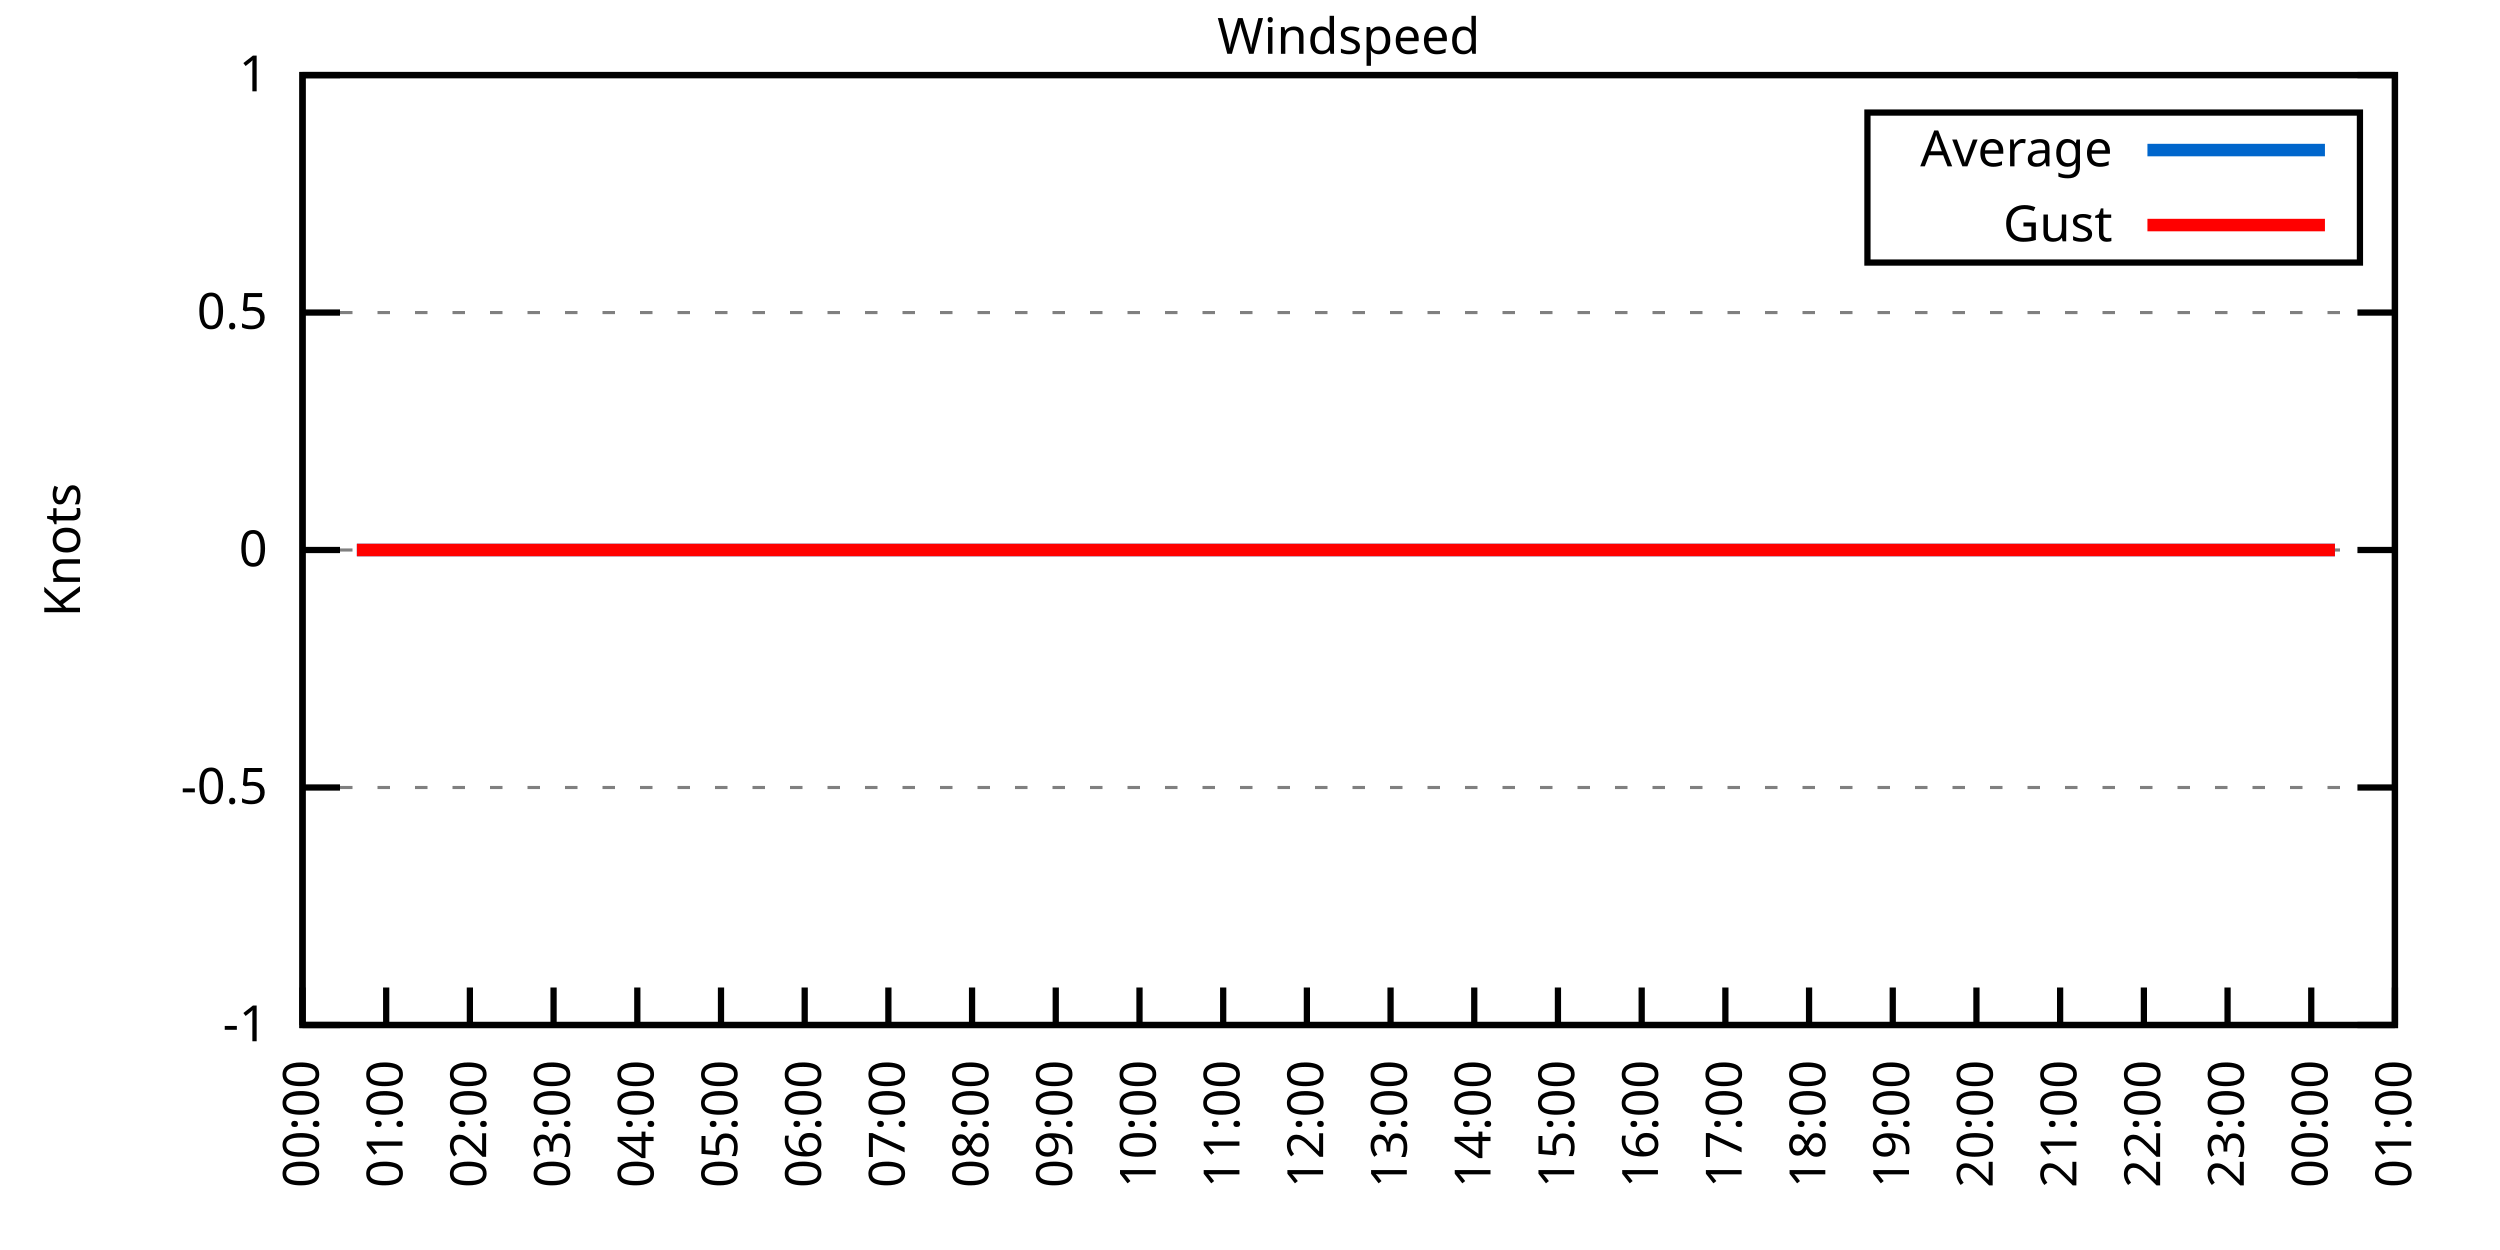
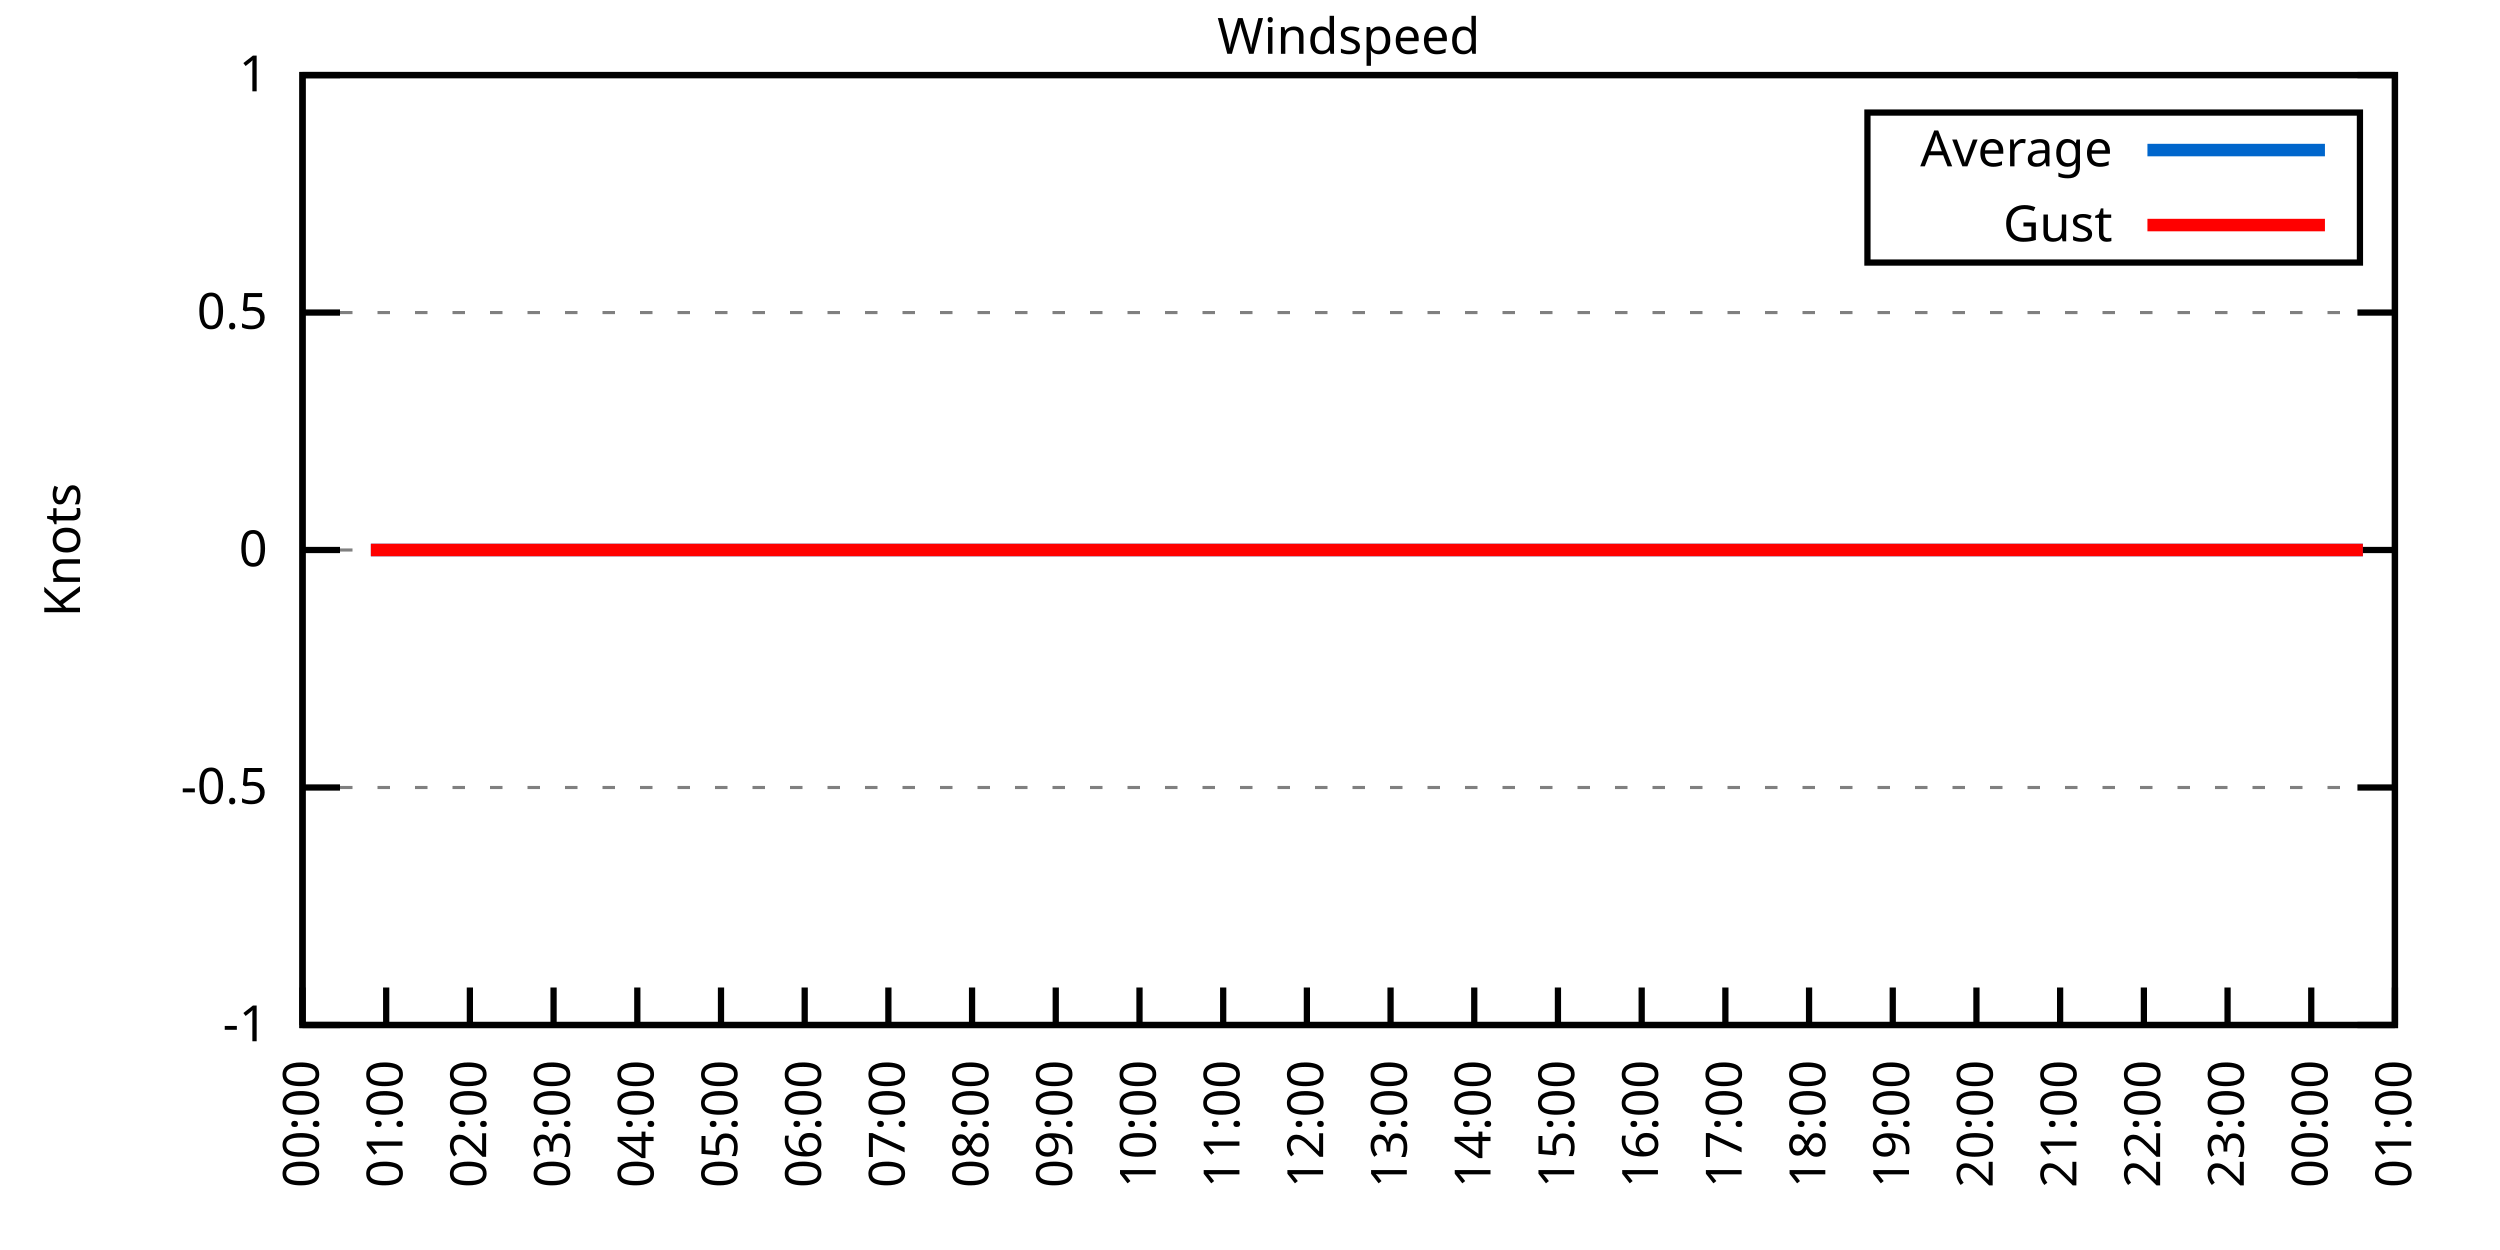
<svg xmlns="http://www.w3.org/2000/svg" xmlns:xlink="http://www.w3.org/1999/xlink" width="400" height="200" viewBox="0 0 400 200">
  <g id="gnuplot_canvas">
    <rect x="0" y="0" width="400" height="200" fill="none" />
    <defs>
      <circle id="gpDot" r="0.5" stroke-width="0.5" stroke="currentColor" />
      <path id="gpPt0" stroke-width="0.333" stroke="currentColor" d="M-1,0 h2 M0,-1 v2" />
      <path id="gpPt1" stroke-width="0.333" stroke="currentColor" d="M-1,-1 L1,1 M1,-1 L-1,1" />
      <path id="gpPt2" stroke-width="0.333" stroke="currentColor" d="M-1,0 L1,0 M0,-1 L0,1 M-1,-1 L1,1 M-1,1 L1,-1" />
      <rect id="gpPt3" stroke-width="0.333" stroke="currentColor" x="-1" y="-1" width="2" height="2" />
      <rect id="gpPt4" stroke-width="0.333" stroke="currentColor" fill="currentColor" x="-1" y="-1" width="2" height="2" />
      <circle id="gpPt5" stroke-width="0.333" stroke="currentColor" cx="0" cy="0" r="1" />
      <use xlink:href="#gpPt5" id="gpPt6" fill="currentColor" stroke="none" />
      <path id="gpPt7" stroke-width="0.333" stroke="currentColor" d="M0,-1.33 L-1.33,0.67 L1.33,0.67 z" />
      <use xlink:href="#gpPt7" id="gpPt8" fill="currentColor" stroke="none" />
      <use xlink:href="#gpPt7" id="gpPt9" stroke="currentColor" transform="rotate(180)" />
      <use xlink:href="#gpPt9" id="gpPt10" fill="currentColor" stroke="none" />
      <use xlink:href="#gpPt3" id="gpPt11" stroke="currentColor" transform="rotate(45)" />
      <use xlink:href="#gpPt11" id="gpPt12" fill="currentColor" stroke="none" />
      <path id="gpPt13" stroke-width="0.333" stroke="currentColor" d="M0,1.330 L1.265,0.411 L0.782,-1.067 L-0.782,-1.076 L-1.265,0.411 z" />
      <use xlink:href="#gpPt13" id="gpPt14" fill="currentColor" stroke="none" />
      <filter id="textbox" filterUnits="objectBoundingBox" x="0" y="0" height="1" width="1">
        <feFlood flood-color="white" flood-opacity="1" result="bgnd" />
        <feComposite in="SourceGraphic" in2="bgnd" operator="atop" />
      </filter>
      <filter id="greybox" filterUnits="objectBoundingBox" x="0" y="0" height="1" width="1">
        <feFlood flood-color="lightgrey" flood-opacity="1" result="grey" />
        <feComposite in="SourceGraphic" in2="grey" operator="atop" />
      </filter>
    </defs>
    <g fill="none" color="white" stroke="currentColor" stroke-width="1.00" stroke-linecap="butt" stroke-linejoin="miter">
</g>
    <g fill="none" color="black" stroke="currentColor" stroke-width="1.00" stroke-linecap="butt" stroke-linejoin="miter">
      <g stroke="none" shape-rendering="crispEdges">
        <polygon fill="rgb(255, 255, 255)" points="48.40,164.00 383.18,164.00 383.18,12.02 48.40,12.02 " />
      </g>
    </g>
    <g fill="none" color="black" stroke="currentColor" stroke-width="1.00" stroke-linecap="butt" stroke-linejoin="miter">
</g>
    <g fill="none" color="black" stroke="black" stroke-width="0.50" stroke-linecap="butt" stroke-linejoin="miter">
</g>
    <g fill="none" color="gray" stroke="currentColor" stroke-width="0.50" stroke-linecap="butt" stroke-linejoin="miter">
      <path stroke="gray" stroke-dasharray="2,4" class="gridline" d="M48.40,164.00 L383.19,164.00  " />
    </g>
    <g fill="none" color="gray" stroke="gray" stroke-width="1.00" stroke-linecap="butt" stroke-linejoin="miter">
</g>
    <g fill="none" color="black" stroke="currentColor" stroke-width="1.00" stroke-linecap="butt" stroke-linejoin="miter">
      <path stroke="black" d="M48.40,164.00 L54.40,164.00 M383.19,164.00 L377.19,164.00  " />
      <g transform="translate(42.80,166.60)" stroke="none" fill="black" font-family="Sans" font-size="8.00" text-anchor="end">
        <text>
          <tspan font-family="Sans">-1</tspan>
        </text>
      </g>
    </g>
    <g fill="none" color="black" stroke="currentColor" stroke-width="1.00" stroke-linecap="butt" stroke-linejoin="miter">
</g>
    <g fill="none" color="black" stroke="black" stroke-width="0.50" stroke-linecap="butt" stroke-linejoin="miter">
</g>
    <g fill="none" color="gray" stroke="currentColor" stroke-width="0.50" stroke-linecap="butt" stroke-linejoin="miter">
      <path stroke="gray" stroke-dasharray="2,4" class="gridline" d="M48.40,126.00 L383.19,126.00  " />
    </g>
    <g fill="none" color="gray" stroke="gray" stroke-width="1.00" stroke-linecap="butt" stroke-linejoin="miter">
</g>
    <g fill="none" color="black" stroke="currentColor" stroke-width="1.00" stroke-linecap="butt" stroke-linejoin="miter">
      <path stroke="black" d="M48.40,126.00 L54.40,126.00 M383.19,126.00 L377.19,126.00  " />
      <g transform="translate(42.80,128.60)" stroke="none" fill="black" font-family="Sans" font-size="8.00" text-anchor="end">
        <text>
          <tspan font-family="Sans">-0.5</tspan>
        </text>
      </g>
    </g>
    <g fill="none" color="black" stroke="currentColor" stroke-width="1.00" stroke-linecap="butt" stroke-linejoin="miter">
</g>
    <g fill="none" color="black" stroke="black" stroke-width="0.50" stroke-linecap="butt" stroke-linejoin="miter">
</g>
    <g fill="none" color="gray" stroke="currentColor" stroke-width="0.50" stroke-linecap="butt" stroke-linejoin="miter">
      <path stroke="gray" stroke-dasharray="2,4" class="gridline" d="M48.40,88.00 L383.19,88.00  " />
    </g>
    <g fill="none" color="gray" stroke="gray" stroke-width="1.00" stroke-linecap="butt" stroke-linejoin="miter">
</g>
    <g fill="none" color="black" stroke="currentColor" stroke-width="1.00" stroke-linecap="butt" stroke-linejoin="miter">
      <path stroke="black" d="M48.40,88.00 L54.40,88.00 M383.19,88.00 L377.19,88.00  " />
      <g transform="translate(42.80,90.60)" stroke="none" fill="black" font-family="Sans" font-size="8.00" text-anchor="end">
        <text>
          <tspan font-family="Sans"> 0</tspan>
        </text>
      </g>
    </g>
    <g fill="none" color="black" stroke="currentColor" stroke-width="1.00" stroke-linecap="butt" stroke-linejoin="miter">
</g>
    <g fill="none" color="black" stroke="black" stroke-width="0.50" stroke-linecap="butt" stroke-linejoin="miter">
</g>
    <g fill="none" color="gray" stroke="currentColor" stroke-width="0.50" stroke-linecap="butt" stroke-linejoin="miter">
      <path stroke="gray" stroke-dasharray="2,4" class="gridline" d="M48.40,50.01 L383.19,50.01  " />
    </g>
    <g fill="none" color="gray" stroke="gray" stroke-width="1.00" stroke-linecap="butt" stroke-linejoin="miter">
</g>
    <g fill="none" color="black" stroke="currentColor" stroke-width="1.00" stroke-linecap="butt" stroke-linejoin="miter">
      <path stroke="black" d="M48.40,50.01 L54.40,50.01 M383.19,50.01 L377.19,50.01  " />
      <g transform="translate(42.80,52.61)" stroke="none" fill="black" font-family="Sans" font-size="8.00" text-anchor="end">
        <text>
          <tspan font-family="Sans"> 0.5</tspan>
        </text>
      </g>
    </g>
    <g fill="none" color="black" stroke="currentColor" stroke-width="1.00" stroke-linecap="butt" stroke-linejoin="miter">
</g>
    <g fill="none" color="black" stroke="black" stroke-width="0.50" stroke-linecap="butt" stroke-linejoin="miter">
</g>
    <g fill="none" color="gray" stroke="currentColor" stroke-width="0.50" stroke-linecap="butt" stroke-linejoin="miter">
      <path stroke="gray" stroke-dasharray="2,4" class="gridline" d="M48.40,12.01 L383.19,12.01  " />
    </g>
    <g fill="none" color="gray" stroke="gray" stroke-width="1.00" stroke-linecap="butt" stroke-linejoin="miter">
</g>
    <g fill="none" color="black" stroke="currentColor" stroke-width="1.00" stroke-linecap="butt" stroke-linejoin="miter">
      <path stroke="black" d="M48.40,12.01 L54.40,12.01 M383.19,12.01 L377.19,12.01  " />
      <g transform="translate(42.80,14.61)" stroke="none" fill="black" font-family="Sans" font-size="8.00" text-anchor="end">
        <text>
          <tspan font-family="Sans"> 1</tspan>
        </text>
      </g>
    </g>
    <g fill="none" color="black" stroke="currentColor" stroke-width="1.00" stroke-linecap="butt" stroke-linejoin="miter">
      <path stroke="black" d="M48.40,164.00 L48.40,158.00  " />
      <g transform="translate(51.00,169.60) rotate(270.00)" stroke="none" fill="black" font-family="Sans" font-size="8.00" text-anchor="end">
        <text>
          <tspan font-family="Sans">00:00</tspan>
        </text>
      </g>
    </g>
    <g fill="none" color="black" stroke="currentColor" stroke-width="1.00" stroke-linecap="butt" stroke-linejoin="miter">
      <path stroke="black" d="M61.79,164.00 L61.79,158.00  " />
      <g transform="translate(64.39,169.60) rotate(270.00)" stroke="none" fill="black" font-family="Sans" font-size="8.00" text-anchor="end">
        <text>
          <tspan font-family="Sans">01:00</tspan>
        </text>
      </g>
    </g>
    <g fill="none" color="black" stroke="currentColor" stroke-width="1.00" stroke-linecap="butt" stroke-linejoin="miter">
      <path stroke="black" d="M75.18,164.00 L75.18,158.00  " />
      <g transform="translate(77.78,169.60) rotate(270.00)" stroke="none" fill="black" font-family="Sans" font-size="8.00" text-anchor="end">
        <text>
          <tspan font-family="Sans">02:00</tspan>
        </text>
      </g>
    </g>
    <g fill="none" color="black" stroke="currentColor" stroke-width="1.00" stroke-linecap="butt" stroke-linejoin="miter">
      <path stroke="black" d="M88.57,164.00 L88.57,158.00  " />
      <g transform="translate(91.17,169.60) rotate(270.00)" stroke="none" fill="black" font-family="Sans" font-size="8.00" text-anchor="end">
        <text>
          <tspan font-family="Sans">03:00</tspan>
        </text>
      </g>
    </g>
    <g fill="none" color="black" stroke="currentColor" stroke-width="1.00" stroke-linecap="butt" stroke-linejoin="miter">
      <path stroke="black" d="M101.97,164.00 L101.97,158.00  " />
      <g transform="translate(104.57,169.60) rotate(270.00)" stroke="none" fill="black" font-family="Sans" font-size="8.00" text-anchor="end">
        <text>
          <tspan font-family="Sans">04:00</tspan>
        </text>
      </g>
    </g>
    <g fill="none" color="black" stroke="currentColor" stroke-width="1.00" stroke-linecap="butt" stroke-linejoin="miter">
      <path stroke="black" d="M115.36,164.00 L115.36,158.00  " />
      <g transform="translate(117.96,169.60) rotate(270.00)" stroke="none" fill="black" font-family="Sans" font-size="8.00" text-anchor="end">
        <text>
          <tspan font-family="Sans">05:00</tspan>
        </text>
      </g>
    </g>
    <g fill="none" color="black" stroke="currentColor" stroke-width="1.00" stroke-linecap="butt" stroke-linejoin="miter">
      <path stroke="black" d="M128.75,164.00 L128.75,158.00  " />
      <g transform="translate(131.35,169.60) rotate(270.00)" stroke="none" fill="black" font-family="Sans" font-size="8.00" text-anchor="end">
        <text>
          <tspan font-family="Sans">06:00</tspan>
        </text>
      </g>
    </g>
    <g fill="none" color="black" stroke="currentColor" stroke-width="1.00" stroke-linecap="butt" stroke-linejoin="miter">
      <path stroke="black" d="M142.14,164.00 L142.14,158.00  " />
      <g transform="translate(144.74,169.60) rotate(270.00)" stroke="none" fill="black" font-family="Sans" font-size="8.00" text-anchor="end">
        <text>
          <tspan font-family="Sans">07:00</tspan>
        </text>
      </g>
    </g>
    <g fill="none" color="black" stroke="currentColor" stroke-width="1.00" stroke-linecap="butt" stroke-linejoin="miter">
      <path stroke="black" d="M155.53,164.00 L155.53,158.00  " />
      <g transform="translate(158.13,169.60) rotate(270.00)" stroke="none" fill="black" font-family="Sans" font-size="8.00" text-anchor="end">
        <text>
          <tspan font-family="Sans">08:00</tspan>
        </text>
      </g>
    </g>
    <g fill="none" color="black" stroke="currentColor" stroke-width="1.00" stroke-linecap="butt" stroke-linejoin="miter">
      <path stroke="black" d="M168.92,164.00 L168.92,158.00  " />
      <g transform="translate(171.52,169.60) rotate(270.00)" stroke="none" fill="black" font-family="Sans" font-size="8.00" text-anchor="end">
        <text>
          <tspan font-family="Sans">09:00</tspan>
        </text>
      </g>
    </g>
    <g fill="none" color="black" stroke="currentColor" stroke-width="1.00" stroke-linecap="butt" stroke-linejoin="miter">
      <path stroke="black" d="M182.32,164.00 L182.32,158.00  " />
      <g transform="translate(184.92,169.60) rotate(270.00)" stroke="none" fill="black" font-family="Sans" font-size="8.00" text-anchor="end">
        <text>
          <tspan font-family="Sans">10:00</tspan>
        </text>
      </g>
    </g>
    <g fill="none" color="black" stroke="currentColor" stroke-width="1.00" stroke-linecap="butt" stroke-linejoin="miter">
      <path stroke="black" d="M195.71,164.00 L195.71,158.00  " />
      <g transform="translate(198.31,169.60) rotate(270.00)" stroke="none" fill="black" font-family="Sans" font-size="8.00" text-anchor="end">
        <text>
          <tspan font-family="Sans">11:00</tspan>
        </text>
      </g>
    </g>
    <g fill="none" color="black" stroke="currentColor" stroke-width="1.00" stroke-linecap="butt" stroke-linejoin="miter">
      <path stroke="black" d="M209.10,164.00 L209.10,158.00  " />
      <g transform="translate(211.70,169.60) rotate(270.00)" stroke="none" fill="black" font-family="Sans" font-size="8.00" text-anchor="end">
        <text>
          <tspan font-family="Sans">12:00</tspan>
        </text>
      </g>
    </g>
    <g fill="none" color="black" stroke="currentColor" stroke-width="1.00" stroke-linecap="butt" stroke-linejoin="miter">
      <path stroke="black" d="M222.49,164.00 L222.49,158.00  " />
      <g transform="translate(225.09,169.60) rotate(270.00)" stroke="none" fill="black" font-family="Sans" font-size="8.00" text-anchor="end">
        <text>
          <tspan font-family="Sans">13:00</tspan>
        </text>
      </g>
    </g>
    <g fill="none" color="black" stroke="currentColor" stroke-width="1.00" stroke-linecap="butt" stroke-linejoin="miter">
      <path stroke="black" d="M235.88,164.00 L235.88,158.00  " />
      <g transform="translate(238.48,169.60) rotate(270.00)" stroke="none" fill="black" font-family="Sans" font-size="8.00" text-anchor="end">
        <text>
          <tspan font-family="Sans">14:00</tspan>
        </text>
      </g>
    </g>
    <g fill="none" color="black" stroke="currentColor" stroke-width="1.00" stroke-linecap="butt" stroke-linejoin="miter">
      <path stroke="black" d="M249.27,164.00 L249.27,158.00  " />
      <g transform="translate(251.87,169.60) rotate(270.00)" stroke="none" fill="black" font-family="Sans" font-size="8.00" text-anchor="end">
        <text>
          <tspan font-family="Sans">15:00</tspan>
        </text>
      </g>
    </g>
    <g fill="none" color="black" stroke="currentColor" stroke-width="1.00" stroke-linecap="butt" stroke-linejoin="miter">
      <path stroke="black" d="M262.67,164.00 L262.67,158.00  " />
      <g transform="translate(265.27,169.60) rotate(270.00)" stroke="none" fill="black" font-family="Sans" font-size="8.00" text-anchor="end">
        <text>
          <tspan font-family="Sans">16:00</tspan>
        </text>
      </g>
    </g>
    <g fill="none" color="black" stroke="currentColor" stroke-width="1.00" stroke-linecap="butt" stroke-linejoin="miter">
      <path stroke="black" d="M276.06,164.00 L276.06,158.00  " />
      <g transform="translate(278.66,169.60) rotate(270.00)" stroke="none" fill="black" font-family="Sans" font-size="8.00" text-anchor="end">
        <text>
          <tspan font-family="Sans">17:00</tspan>
        </text>
      </g>
    </g>
    <g fill="none" color="black" stroke="currentColor" stroke-width="1.00" stroke-linecap="butt" stroke-linejoin="miter">
      <path stroke="black" d="M289.45,164.00 L289.45,158.00  " />
      <g transform="translate(292.05,169.60) rotate(270.00)" stroke="none" fill="black" font-family="Sans" font-size="8.00" text-anchor="end">
        <text>
          <tspan font-family="Sans">18:00</tspan>
        </text>
      </g>
    </g>
    <g fill="none" color="black" stroke="currentColor" stroke-width="1.00" stroke-linecap="butt" stroke-linejoin="miter">
      <path stroke="black" d="M302.84,164.00 L302.84,158.00  " />
      <g transform="translate(305.44,169.60) rotate(270.00)" stroke="none" fill="black" font-family="Sans" font-size="8.00" text-anchor="end">
        <text>
          <tspan font-family="Sans">19:00</tspan>
        </text>
      </g>
    </g>
    <g fill="none" color="black" stroke="currentColor" stroke-width="1.00" stroke-linecap="butt" stroke-linejoin="miter">
      <path stroke="black" d="M316.23,164.00 L316.23,158.00  " />
      <g transform="translate(318.83,169.60) rotate(270.00)" stroke="none" fill="black" font-family="Sans" font-size="8.00" text-anchor="end">
        <text>
          <tspan font-family="Sans">20:00</tspan>
        </text>
      </g>
    </g>
    <g fill="none" color="black" stroke="currentColor" stroke-width="1.00" stroke-linecap="butt" stroke-linejoin="miter">
      <path stroke="black" d="M329.62,164.00 L329.62,158.00  " />
      <g transform="translate(332.22,169.60) rotate(270.00)" stroke="none" fill="black" font-family="Sans" font-size="8.00" text-anchor="end">
        <text>
          <tspan font-family="Sans">21:00</tspan>
        </text>
      </g>
    </g>
    <g fill="none" color="black" stroke="currentColor" stroke-width="1.00" stroke-linecap="butt" stroke-linejoin="miter">
      <path stroke="black" d="M343.02,164.00 L343.02,158.00  " />
      <g transform="translate(345.62,169.60) rotate(270.00)" stroke="none" fill="black" font-family="Sans" font-size="8.00" text-anchor="end">
        <text>
          <tspan font-family="Sans">22:00</tspan>
        </text>
      </g>
    </g>
    <g fill="none" color="black" stroke="currentColor" stroke-width="1.00" stroke-linecap="butt" stroke-linejoin="miter">
      <path stroke="black" d="M356.41,164.00 L356.41,158.00  " />
      <g transform="translate(359.01,169.60) rotate(270.00)" stroke="none" fill="black" font-family="Sans" font-size="8.00" text-anchor="end">
        <text>
          <tspan font-family="Sans">23:00</tspan>
        </text>
      </g>
    </g>
    <g fill="none" color="black" stroke="currentColor" stroke-width="1.00" stroke-linecap="butt" stroke-linejoin="miter">
      <path stroke="black" d="M369.80,164.00 L369.80,158.00  " />
      <g transform="translate(372.40,169.60) rotate(270.00)" stroke="none" fill="black" font-family="Sans" font-size="8.00" text-anchor="end">
        <text>
          <tspan font-family="Sans">00:00</tspan>
        </text>
      </g>
    </g>
    <g fill="none" color="black" stroke="currentColor" stroke-width="1.00" stroke-linecap="butt" stroke-linejoin="miter">
      <path stroke="black" d="M383.19,164.00 L383.19,158.00  " />
      <g transform="translate(385.79,169.60) rotate(270.00)" stroke="none" fill="black" font-family="Sans" font-size="8.00" text-anchor="end">
        <text>
          <tspan font-family="Sans">01:00</tspan>
        </text>
      </g>
    </g>
    <g fill="none" color="black" stroke="currentColor" stroke-width="1.00" stroke-linecap="butt" stroke-linejoin="miter">
</g>
    <g fill="none" color="black" stroke="currentColor" stroke-width="1.00" stroke-linecap="butt" stroke-linejoin="miter">
      <path stroke="black" d="M48.40,12.01 L48.40,164.00 L383.19,164.00 L383.19,12.01 L48.40,12.01 Z  " />
    </g>
    <g fill="none" color="black" stroke="currentColor" stroke-width="1.00" stroke-linecap="butt" stroke-linejoin="miter">
</g>
    <g fill="none" color="black" stroke="currentColor" stroke-width="1.00" stroke-linecap="butt" stroke-linejoin="miter">
      <path stroke="black" d="M298.79,42.01 L298.79,18.01 L377.59,18.01 L377.59,42.01 L298.79,42.01 Z  " />
    </g>
    <g id="Windspeed_plot_1">
      <g fill="none" color="white" stroke="black" stroke-width="2.00" stroke-linecap="butt" stroke-linejoin="miter">
</g>
      <g fill="none" color="black" stroke="currentColor" stroke-width="2.00" stroke-linecap="butt" stroke-linejoin="miter">
        <g transform="translate(337.99,26.61)" stroke="none" fill="black" font-family="Sans" font-size="8.00" text-anchor="end">
          <text>
            <tspan font-family="Sans">Average</tspan>
          </text>
        </g>
      </g>
      <g fill="none" color="black" stroke="currentColor" stroke-width="2.00" stroke-linecap="butt" stroke-linejoin="miter">
-         <path stroke="rgb(  0, 102, 204)" d="M343.59,24.01 L371.99,24.01 M57.10,88.00 L59.34,88.00 L61.57,88.00 L63.35,88.00 L66.03,88.00 L68.26,88.00   L70.27,88.00 L72.50,88.00 L74.74,88.00 L77.19,88.00 L79.42,88.00 L81.43,88.00 L83.66,88.00 L86.12,88.00   L88.35,88.00 L90.36,88.00 L92.82,88.00 L94.82,88.00 L97.28,88.00 L99.29,88.00 L101.52,88.00 L103.75,88.00   L106.21,88.00 L108.22,88.00 L110.67,88.00 L112.90,88.00 L115.13,88.00 L117.37,88.00 L119.38,88.00 L121.83,88.00   L124.06,88.00 L126.29,88.00 L128.53,88.00 L130.54,88.00 L132.99,88.00 L135.22,88.00 L137.23,88.00 L139.46,88.00   L141.92,88.00 L143.93,88.00 L146.38,88.00 L148.39,88.00 L150.85,88.00 L152.85,88.00 L155.09,88.00 L157.32,88.00   L159.77,88.00 L161.56,88.00 L164.24,88.00 L166.47,88.00 L168.70,88.00 L170.71,88.00 L173.17,88.00 L175.40,88.00   L177.63,88.00 L179.86,88.00 L181.87,88.00 L184.32,88.00 L186.33,88.00 L188.79,88.00 L191.02,88.00 L193.25,88.00   L195.48,88.00 L197.49,88.00 L199.73,88.00 L202.18,88.00 L204.19,88.00 L206.64,88.00 L208.65,88.00 L211.11,88.00   L212.89,88.00 L215.35,88.00 L217.58,88.00 L219.59,88.00 L222.04,88.00 L224.50,88.00 L226.73,88.00 L228.52,88.00   L230.97,88.00 L232.98,88.00 L235.44,88.00 L237.89,88.00 L239.90,88.00 L242.36,88.00 L244.36,88.00 L246.82,88.00   L249.05,88.00 L251.06,88.00 L253.51,88.00 L255.75,88.00 L257.53,88.00 L260.21,88.00 L262.00,88.00 L264.67,88.00   L266.91,88.00 L269.14,88.00 L271.37,88.00 L273.60,88.00 L275.83,88.00 L278.07,88.00 L279.85,88.00 L282.31,88.00   L284.54,88.00 L286.99,88.00 L288.78,88.00 L291.23,88.00 L293.69,88.00 L295.92,88.00 L298.15,88.00 L299.94,88.00   L302.62,88.00 L304.85,88.00 L307.08,88.00 L308.87,88.00 L311.32,88.00 L313.78,88.00 L316.01,88.00 L317.79,88.00   L320.47,88.00 L322.70,88.00 L324.71,88.00 L327.17,88.00 L329.40,88.00 L331.41,88.00 L333.64,88.00 L335.87,88.00   L338.33,88.00 L340.56,88.00 L342.79,88.00 L344.58,88.00 L347.03,88.00 L349.49,88.00 L351.27,88.00 L353.95,88.00   L355.74,88.00 L358.42,88.00 L360.65,88.00 L362.43,88.00 L364.89,88.00 L367.34,88.00 L369.58,88.00 L371.81,88.00   L373.59,88.00  " />
+         <path stroke="rgb(  0, 102, 204)" d="M343.59,24.01 L371.99,24.01 M59.34,88.00 L61.57,88.00 L63.35,88.00 L66.03,88.00 L68.26,88.00 L70.27,88.00   L72.50,88.00 L74.74,88.00 L77.19,88.00 L79.42,88.00 L81.43,88.00 L83.66,88.00 L86.12,88.00 L88.35,88.00   L90.36,88.00 L92.82,88.00 L94.82,88.00 L97.28,88.00 L99.29,88.00 L101.52,88.00 L103.75,88.00 L106.21,88.00   L108.22,88.00 L110.67,88.00 L112.90,88.00 L115.13,88.00 L117.37,88.00 L119.38,88.00 L121.83,88.00 L124.06,88.00   L126.29,88.00 L128.53,88.00 L130.54,88.00 L132.99,88.00 L135.22,88.00 L137.23,88.00 L139.46,88.00 L141.92,88.00   L143.93,88.00 L146.38,88.00 L148.39,88.00 L150.85,88.00 L152.85,88.00 L155.09,88.00 L157.32,88.00 L159.77,88.00   L161.56,88.00 L164.24,88.00 L166.47,88.00 L168.70,88.00 L170.71,88.00 L173.17,88.00 L175.40,88.00 L177.63,88.00   L179.86,88.00 L181.87,88.00 L184.32,88.00 L186.33,88.00 L188.79,88.00 L191.02,88.00 L193.25,88.00 L195.48,88.00   L197.49,88.00 L199.73,88.00 L202.18,88.00 L204.19,88.00 L206.64,88.00 L208.65,88.00 L211.11,88.00 L212.89,88.00   L215.35,88.00 L217.58,88.00 L219.59,88.00 L222.04,88.00 L224.50,88.00 L226.73,88.00 L228.52,88.00 L230.97,88.00   L232.98,88.00 L235.44,88.00 L237.89,88.00 L239.90,88.00 L242.36,88.00 L244.36,88.00 L246.82,88.00 L249.05,88.00   L251.06,88.00 L253.51,88.00 L255.75,88.00 L257.53,88.00 L260.21,88.00 L262.00,88.00 L264.67,88.00 L266.91,88.00   L269.14,88.00 L271.37,88.00 L273.60,88.00 L275.83,88.00 L278.07,88.00 L279.85,88.00 L282.31,88.00 L284.54,88.00   L286.99,88.00 L288.78,88.00 L291.23,88.00 L293.69,88.00 L295.92,88.00 L298.15,88.00 L299.94,88.00 L302.62,88.00   L304.85,88.00 L307.08,88.00 L308.87,88.00 L311.32,88.00 L313.78,88.00 L316.01,88.00 L317.79,88.00 L320.47,88.00   L322.70,88.00 L324.71,88.00 L327.17,88.00 L329.40,88.00 L331.41,88.00 L333.64,88.00 L335.87,88.00 L338.33,88.00   L340.56,88.00 L342.79,88.00 L344.58,88.00 L347.03,88.00 L349.49,88.00 L351.27,88.00 L353.95,88.00 L355.74,88.00   L358.42,88.00 L360.65,88.00 L362.43,88.00 L364.89,88.00 L367.34,88.00 L369.58,88.00 L371.81,88.00 L373.59,88.00   L375.82,88.00 L378.06,88.00  " />
      </g>
    </g>
    <g id="Windspeed_plot_2">
      <g fill="none" color="black" stroke="currentColor" stroke-width="2.00" stroke-linecap="butt" stroke-linejoin="miter">
        <g transform="translate(337.99,38.61)" stroke="none" fill="black" font-family="Sans" font-size="8.00" text-anchor="end">
          <text>
            <tspan font-family="Sans">Gust</tspan>
          </text>
        </g>
      </g>
      <g fill="none" color="black" stroke="currentColor" stroke-width="2.00" stroke-linecap="butt" stroke-linejoin="miter">
-         <path stroke="rgb(255,   0,   0)" d="M343.59,36.01 L371.99,36.01 M57.10,88.00 L59.34,88.00 L61.57,88.00 L63.35,88.00 L66.03,88.00 L68.26,88.00   L70.27,88.00 L72.50,88.00 L74.74,88.00 L77.19,88.00 L79.42,88.00 L81.43,88.00 L83.66,88.00 L86.12,88.00   L88.35,88.00 L90.36,88.00 L92.82,88.00 L94.82,88.00 L97.28,88.00 L99.29,88.00 L101.52,88.00 L103.75,88.00   L106.21,88.00 L108.22,88.00 L110.67,88.00 L112.90,88.00 L115.13,88.00 L117.37,88.00 L119.38,88.00 L121.83,88.00   L124.06,88.00 L126.29,88.00 L128.53,88.00 L130.54,88.00 L132.99,88.00 L135.22,88.00 L137.23,88.00 L139.46,88.00   L141.92,88.00 L143.93,88.00 L146.38,88.00 L148.39,88.00 L150.85,88.00 L152.85,88.00 L155.09,88.00 L157.32,88.00   L159.77,88.00 L161.56,88.00 L164.24,88.00 L166.47,88.00 L168.70,88.00 L170.71,88.00 L173.17,88.00 L175.40,88.00   L177.63,88.00 L179.86,88.00 L181.87,88.00 L184.32,88.00 L186.33,88.00 L188.79,88.00 L191.02,88.00 L193.25,88.00   L195.48,88.00 L197.49,88.00 L199.73,88.00 L202.18,88.00 L204.19,88.00 L206.64,88.00 L208.65,88.00 L211.11,88.00   L212.89,88.00 L215.35,88.00 L217.58,88.00 L219.59,88.00 L222.04,88.00 L224.50,88.00 L226.73,88.00 L228.52,88.00   L230.97,88.00 L232.98,88.00 L235.44,88.00 L237.89,88.00 L239.90,88.00 L242.36,88.00 L244.36,88.00 L246.82,88.00   L249.05,88.00 L251.06,88.00 L253.51,88.00 L255.75,88.00 L257.53,88.00 L260.21,88.00 L262.00,88.00 L264.67,88.00   L266.91,88.00 L269.14,88.00 L271.37,88.00 L273.60,88.00 L275.83,88.00 L278.07,88.00 L279.85,88.00 L282.31,88.00   L284.54,88.00 L286.99,88.00 L288.78,88.00 L291.23,88.00 L293.69,88.00 L295.92,88.00 L298.15,88.00 L299.94,88.00   L302.62,88.00 L304.85,88.00 L307.08,88.00 L308.87,88.00 L311.32,88.00 L313.78,88.00 L316.01,88.00 L317.79,88.00   L320.47,88.00 L322.70,88.00 L324.71,88.00 L327.17,88.00 L329.40,88.00 L331.41,88.00 L333.64,88.00 L335.87,88.00   L338.33,88.00 L340.56,88.00 L342.79,88.00 L344.58,88.00 L347.03,88.00 L349.49,88.00 L351.27,88.00 L353.95,88.00   L355.74,88.00 L358.42,88.00 L360.65,88.00 L362.43,88.00 L364.89,88.00 L367.34,88.00 L369.58,88.00 L371.81,88.00   L373.59,88.00  " />
+         <path stroke="rgb(255,   0,   0)" d="M343.59,36.01 L371.99,36.01 M59.34,88.00 L61.57,88.00 L63.35,88.00 L66.03,88.00 L68.26,88.00 L70.27,88.00   L72.50,88.00 L74.74,88.00 L77.19,88.00 L79.42,88.00 L81.43,88.00 L83.66,88.00 L86.12,88.00 L88.35,88.00   L90.36,88.00 L92.82,88.00 L94.82,88.00 L97.28,88.00 L99.29,88.00 L101.52,88.00 L103.75,88.00 L106.21,88.00   L108.22,88.00 L110.67,88.00 L112.90,88.00 L115.13,88.00 L117.37,88.00 L119.38,88.00 L121.83,88.00 L124.06,88.00   L126.29,88.00 L128.53,88.00 L130.54,88.00 L132.99,88.00 L135.22,88.00 L137.23,88.00 L139.46,88.00 L141.92,88.00   L143.93,88.00 L146.38,88.00 L148.39,88.00 L150.85,88.00 L152.85,88.00 L155.09,88.00 L157.32,88.00 L159.77,88.00   L161.56,88.00 L164.24,88.00 L166.47,88.00 L168.70,88.00 L170.71,88.00 L173.17,88.00 L175.40,88.00 L177.63,88.00   L179.86,88.00 L181.87,88.00 L184.32,88.00 L186.33,88.00 L188.79,88.00 L191.02,88.00 L193.25,88.00 L195.48,88.00   L197.49,88.00 L199.73,88.00 L202.18,88.00 L204.19,88.00 L206.64,88.00 L208.65,88.00 L211.11,88.00 L212.89,88.00   L215.35,88.00 L217.58,88.00 L219.59,88.00 L222.04,88.00 L224.50,88.00 L226.73,88.00 L228.52,88.00 L230.97,88.00   L232.98,88.00 L235.44,88.00 L237.89,88.00 L239.90,88.00 L242.36,88.00 L244.36,88.00 L246.82,88.00 L249.05,88.00   L251.06,88.00 L253.51,88.00 L255.75,88.00 L257.53,88.00 L260.21,88.00 L262.00,88.00 L264.67,88.00 L266.91,88.00   L269.14,88.00 L271.37,88.00 L273.60,88.00 L275.83,88.00 L278.07,88.00 L279.85,88.00 L282.31,88.00 L284.54,88.00   L286.99,88.00 L288.78,88.00 L291.23,88.00 L293.69,88.00 L295.92,88.00 L298.15,88.00 L299.94,88.00 L302.62,88.00   L304.85,88.00 L307.08,88.00 L308.87,88.00 L311.32,88.00 L313.78,88.00 L316.01,88.00 L317.79,88.00 L320.47,88.00   L322.70,88.00 L324.71,88.00 L327.17,88.00 L329.40,88.00 L331.41,88.00 L333.64,88.00 L335.87,88.00 L338.33,88.00   L340.56,88.00 L342.79,88.00 L344.58,88.00 L347.03,88.00 L349.49,88.00 L351.27,88.00 L353.95,88.00 L355.74,88.00   L358.42,88.00 L360.65,88.00 L362.43,88.00 L364.89,88.00 L367.34,88.00 L369.58,88.00 L371.81,88.00 L373.59,88.00   L375.82,88.00 L378.06,88.00  " />
      </g>
    </g>
    <g fill="none" color="black" stroke="currentColor" stroke-width="2.00" stroke-linecap="butt" stroke-linejoin="miter">
</g>
    <g fill="none" color="black" stroke="black" stroke-width="1.00" stroke-linecap="butt" stroke-linejoin="miter">
</g>
    <g fill="none" color="black" stroke="currentColor" stroke-width="1.00" stroke-linecap="butt" stroke-linejoin="miter">
      <path stroke="black" d="M48.40,12.01 L48.40,164.00 L383.19,164.00 L383.19,12.01 L48.40,12.01 Z  " />
      <g transform="translate(12.80,88.01) rotate(270.00)" stroke="none" fill="black" font-family="Sans" font-size="8.00" text-anchor="middle">
        <text>
          <tspan font-family="Sans">Knots</tspan>
        </text>
      </g>
    </g>
    <g fill="none" color="black" stroke="currentColor" stroke-width="1.00" stroke-linecap="butt" stroke-linejoin="miter">
</g>
    <g fill="none" color="black" stroke="currentColor" stroke-width="1.00" stroke-linecap="butt" stroke-linejoin="miter">
      <g transform="translate(215.79,8.61)" stroke="none" fill="black" font-family="Sans" font-size="8.00" text-anchor="middle">
        <text>
          <tspan font-family="Sans">Windspeed</tspan>
        </text>
      </g>
    </g>
    <g fill="none" color="black" stroke="currentColor" stroke-width="1.00" stroke-linecap="butt" stroke-linejoin="miter">
</g>
  </g>
</svg>
